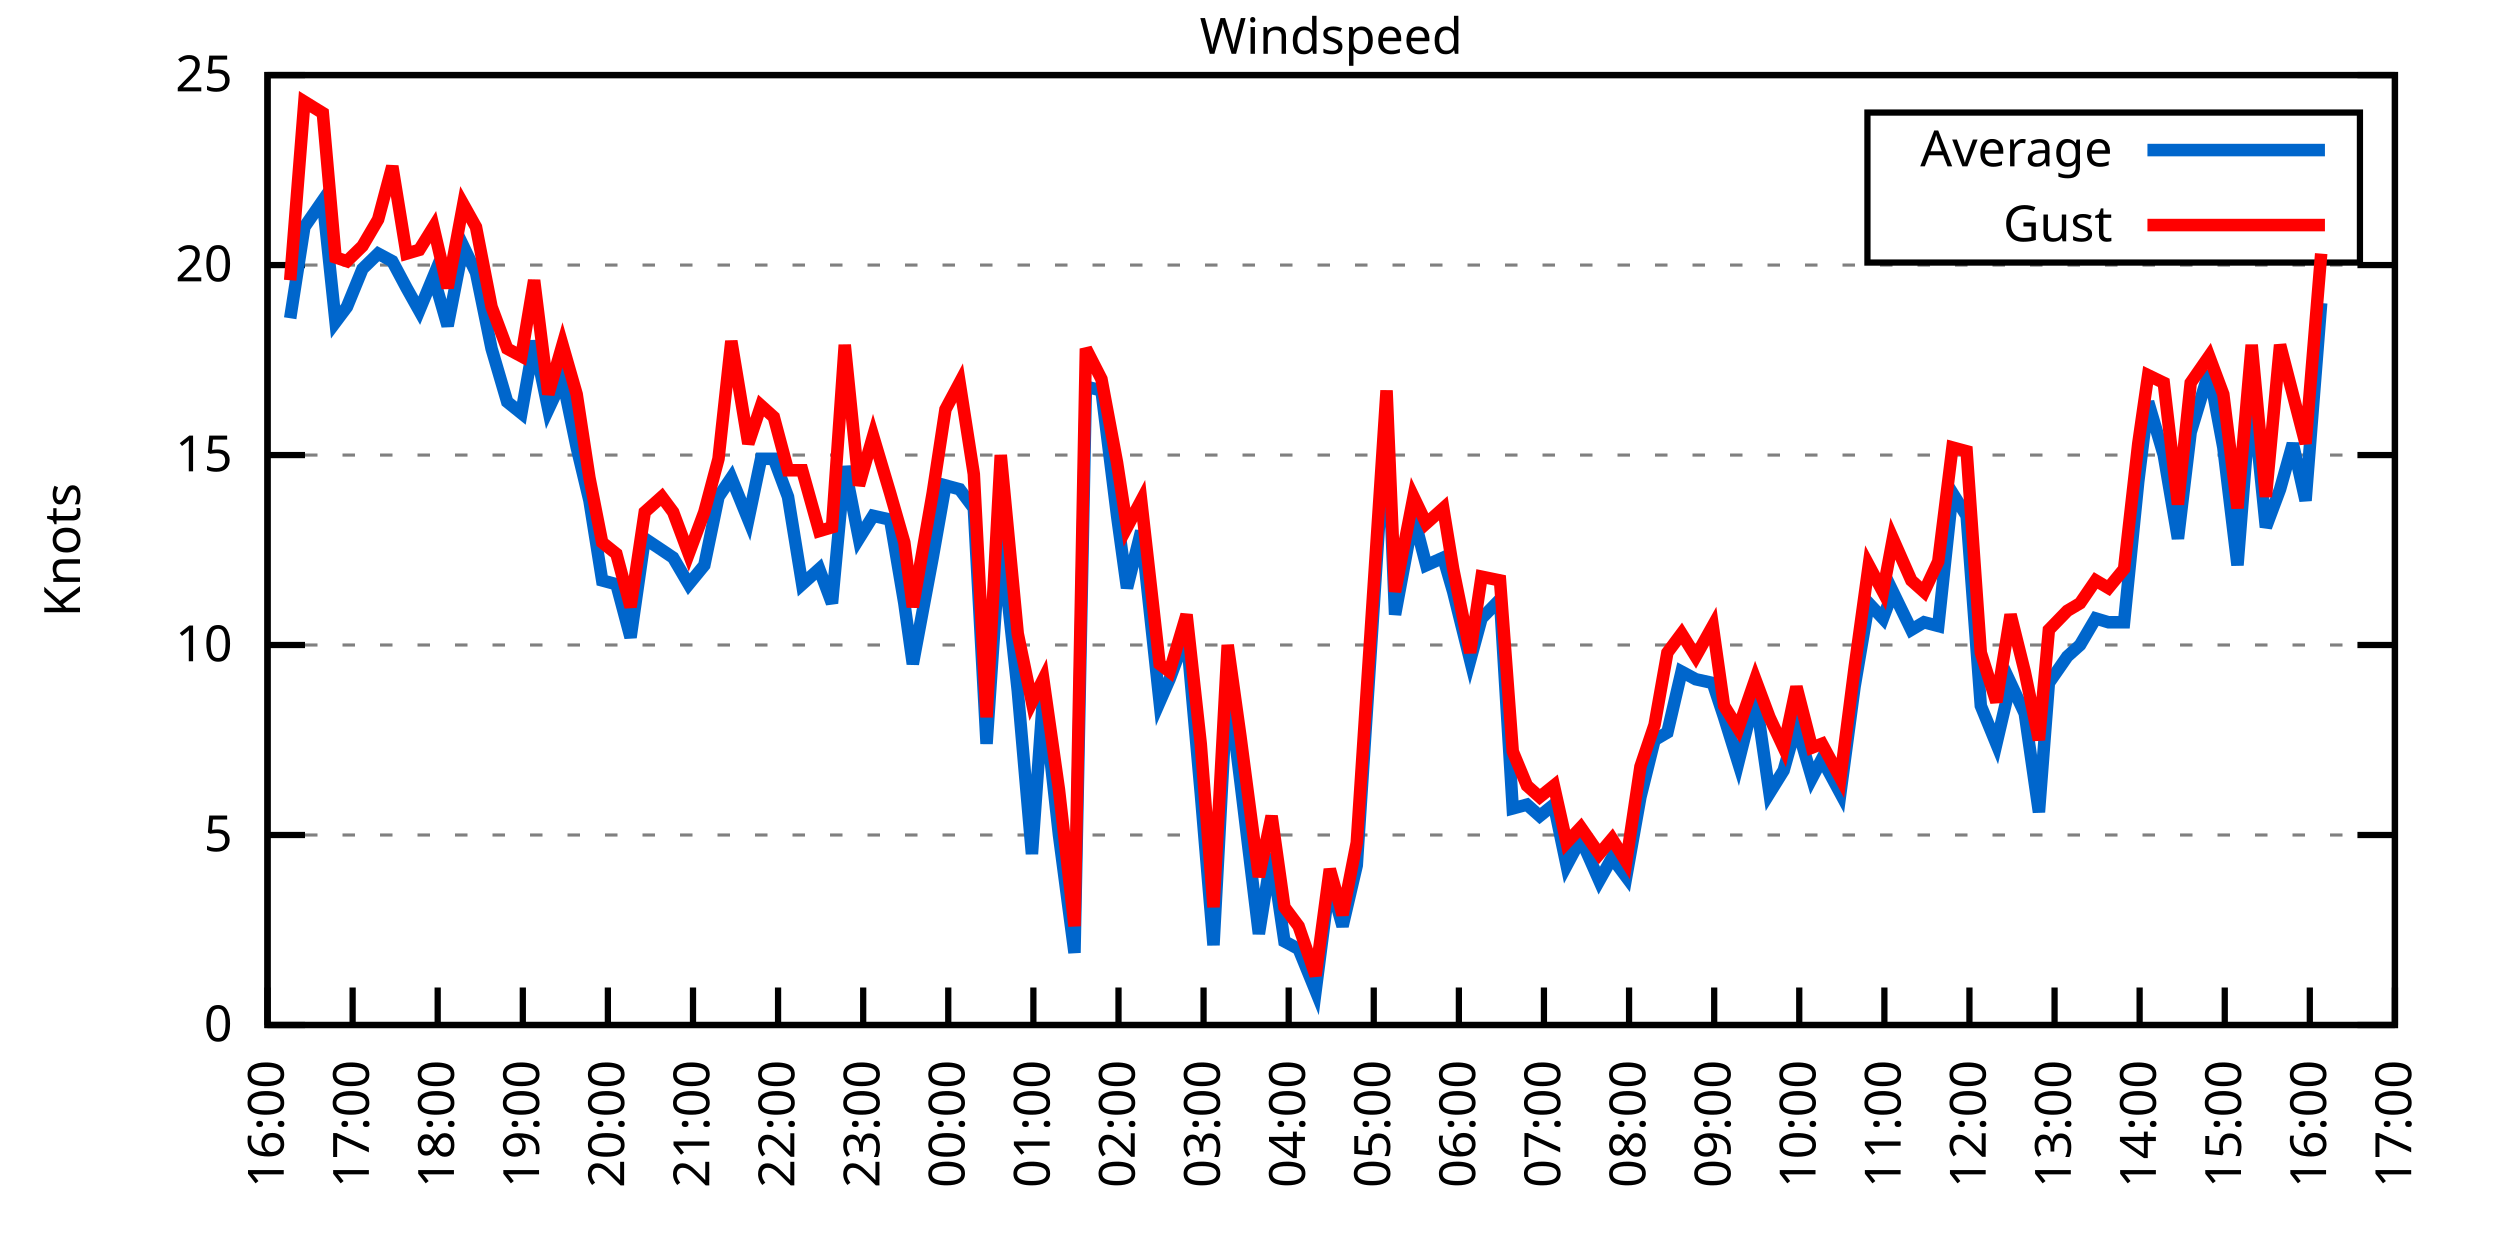
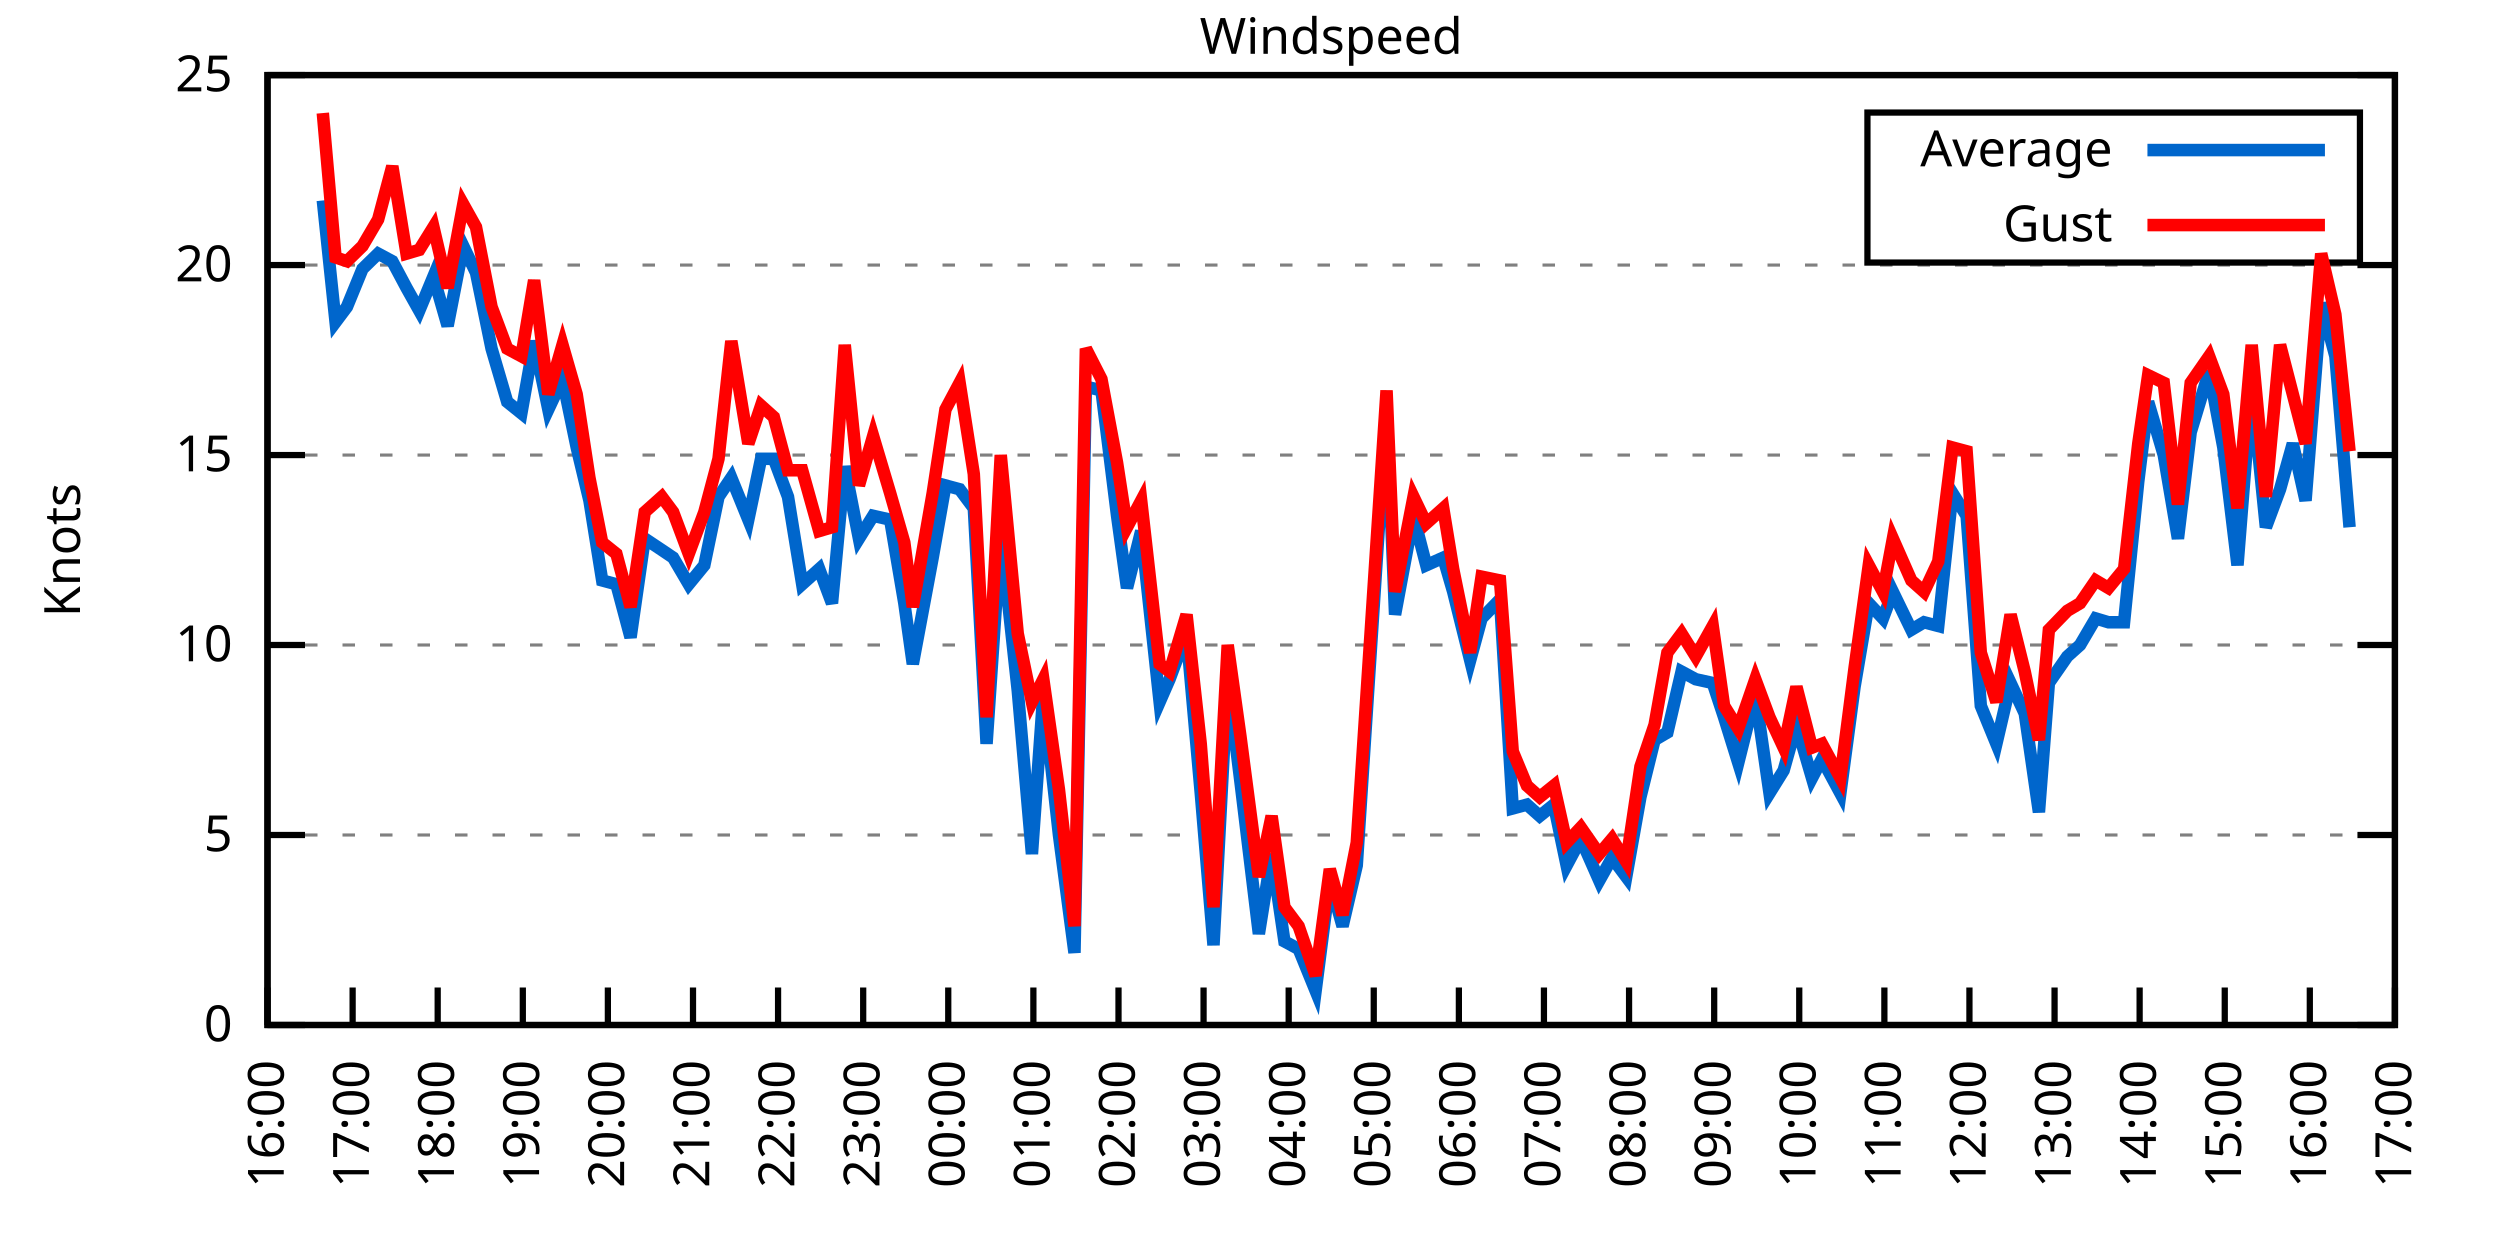
<svg xmlns="http://www.w3.org/2000/svg" xmlns:xlink="http://www.w3.org/1999/xlink" width="400" height="200" viewBox="0 0 400 200">
  <g id="gnuplot_canvas">
    <rect x="0" y="0" width="400" height="200" fill="none" />
    <defs>
      <circle id="gpDot" r="0.5" stroke-width="0.5" stroke="currentColor" />
      <path id="gpPt0" stroke-width="0.333" stroke="currentColor" d="M-1,0 h2 M0,-1 v2" />
      <path id="gpPt1" stroke-width="0.333" stroke="currentColor" d="M-1,-1 L1,1 M1,-1 L-1,1" />
      <path id="gpPt2" stroke-width="0.333" stroke="currentColor" d="M-1,0 L1,0 M0,-1 L0,1 M-1,-1 L1,1 M-1,1 L1,-1" />
      <rect id="gpPt3" stroke-width="0.333" stroke="currentColor" x="-1" y="-1" width="2" height="2" />
      <rect id="gpPt4" stroke-width="0.333" stroke="currentColor" fill="currentColor" x="-1" y="-1" width="2" height="2" />
      <circle id="gpPt5" stroke-width="0.333" stroke="currentColor" cx="0" cy="0" r="1" />
      <use xlink:href="#gpPt5" id="gpPt6" fill="currentColor" stroke="none" />
      <path id="gpPt7" stroke-width="0.333" stroke="currentColor" d="M0,-1.33 L-1.33,0.67 L1.33,0.67 z" />
      <use xlink:href="#gpPt7" id="gpPt8" fill="currentColor" stroke="none" />
      <use xlink:href="#gpPt7" id="gpPt9" stroke="currentColor" transform="rotate(180)" />
      <use xlink:href="#gpPt9" id="gpPt10" fill="currentColor" stroke="none" />
      <use xlink:href="#gpPt3" id="gpPt11" stroke="currentColor" transform="rotate(45)" />
      <use xlink:href="#gpPt11" id="gpPt12" fill="currentColor" stroke="none" />
      <path id="gpPt13" stroke-width="0.333" stroke="currentColor" d="M0,1.330 L1.265,0.411 L0.782,-1.067 L-0.782,-1.076 L-1.265,0.411 z" />
      <use xlink:href="#gpPt13" id="gpPt14" fill="currentColor" stroke="none" />
      <filter id="textbox" filterUnits="objectBoundingBox" x="0" y="0" height="1" width="1">
        <feFlood flood-color="white" flood-opacity="1" result="bgnd" />
        <feComposite in="SourceGraphic" in2="bgnd" operator="atop" />
      </filter>
      <filter id="greybox" filterUnits="objectBoundingBox" x="0" y="0" height="1" width="1">
        <feFlood flood-color="lightgrey" flood-opacity="1" result="grey" />
        <feComposite in="SourceGraphic" in2="grey" operator="atop" />
      </filter>
    </defs>
    <g fill="none" color="white" stroke="currentColor" stroke-width="1.00" stroke-linecap="butt" stroke-linejoin="miter">
</g>
    <g fill="none" color="black" stroke="currentColor" stroke-width="1.00" stroke-linecap="butt" stroke-linejoin="miter">
      <g stroke="none" shape-rendering="crispEdges">
        <polygon fill="rgb(255, 255, 255)" points="42.80,164.00 383.18,164.00 383.18,12.02 42.80,12.02 " />
      </g>
    </g>
    <g fill="none" color="black" stroke="currentColor" stroke-width="1.00" stroke-linecap="butt" stroke-linejoin="miter">
</g>
    <g fill="none" color="black" stroke="black" stroke-width="0.50" stroke-linecap="butt" stroke-linejoin="miter">
</g>
    <g fill="none" color="gray" stroke="currentColor" stroke-width="0.50" stroke-linecap="butt" stroke-linejoin="miter">
      <path stroke="gray" stroke-dasharray="2,4" class="gridline" d="M42.80,164.00 L383.19,164.00  " />
    </g>
    <g fill="none" color="gray" stroke="gray" stroke-width="1.00" stroke-linecap="butt" stroke-linejoin="miter">
</g>
    <g fill="none" color="black" stroke="currentColor" stroke-width="1.00" stroke-linecap="butt" stroke-linejoin="miter">
      <path stroke="black" d="M42.80,164.00 L48.80,164.00 M383.19,164.00 L377.19,164.00  " />
      <g transform="translate(37.20,166.60)" stroke="none" fill="black" font-family="Sans" font-size="8.00" text-anchor="end">
        <text>
          <tspan font-family="Sans"> 0</tspan>
        </text>
      </g>
    </g>
    <g fill="none" color="black" stroke="currentColor" stroke-width="1.00" stroke-linecap="butt" stroke-linejoin="miter">
</g>
    <g fill="none" color="black" stroke="black" stroke-width="0.50" stroke-linecap="butt" stroke-linejoin="miter">
</g>
    <g fill="none" color="gray" stroke="currentColor" stroke-width="0.50" stroke-linecap="butt" stroke-linejoin="miter">
      <path stroke="gray" stroke-dasharray="2,4" class="gridline" d="M42.80,133.60 L383.19,133.60  " />
    </g>
    <g fill="none" color="gray" stroke="gray" stroke-width="1.00" stroke-linecap="butt" stroke-linejoin="miter">
</g>
    <g fill="none" color="black" stroke="currentColor" stroke-width="1.00" stroke-linecap="butt" stroke-linejoin="miter">
      <path stroke="black" d="M42.80,133.60 L48.80,133.60 M383.19,133.60 L377.19,133.60  " />
      <g transform="translate(37.20,136.20)" stroke="none" fill="black" font-family="Sans" font-size="8.00" text-anchor="end">
        <text>
          <tspan font-family="Sans"> 5</tspan>
        </text>
      </g>
    </g>
    <g fill="none" color="black" stroke="currentColor" stroke-width="1.00" stroke-linecap="butt" stroke-linejoin="miter">
</g>
    <g fill="none" color="black" stroke="black" stroke-width="0.50" stroke-linecap="butt" stroke-linejoin="miter">
</g>
    <g fill="none" color="gray" stroke="currentColor" stroke-width="0.50" stroke-linecap="butt" stroke-linejoin="miter">
      <path stroke="gray" stroke-dasharray="2,4" class="gridline" d="M42.80,103.20 L383.19,103.20  " />
    </g>
    <g fill="none" color="gray" stroke="gray" stroke-width="1.00" stroke-linecap="butt" stroke-linejoin="miter">
</g>
    <g fill="none" color="black" stroke="currentColor" stroke-width="1.00" stroke-linecap="butt" stroke-linejoin="miter">
      <path stroke="black" d="M42.80,103.20 L48.80,103.20 M383.19,103.20 L377.19,103.20  " />
      <g transform="translate(37.20,105.80)" stroke="none" fill="black" font-family="Sans" font-size="8.00" text-anchor="end">
        <text>
          <tspan font-family="Sans"> 10</tspan>
        </text>
      </g>
    </g>
    <g fill="none" color="black" stroke="currentColor" stroke-width="1.00" stroke-linecap="butt" stroke-linejoin="miter">
</g>
    <g fill="none" color="black" stroke="black" stroke-width="0.50" stroke-linecap="butt" stroke-linejoin="miter">
</g>
    <g fill="none" color="gray" stroke="currentColor" stroke-width="0.50" stroke-linecap="butt" stroke-linejoin="miter">
      <path stroke="gray" stroke-dasharray="2,4" class="gridline" d="M42.80,72.81 L383.19,72.81  " />
    </g>
    <g fill="none" color="gray" stroke="gray" stroke-width="1.00" stroke-linecap="butt" stroke-linejoin="miter">
</g>
    <g fill="none" color="black" stroke="currentColor" stroke-width="1.00" stroke-linecap="butt" stroke-linejoin="miter">
      <path stroke="black" d="M42.80,72.81 L48.80,72.81 M383.19,72.81 L377.19,72.81  " />
      <g transform="translate(37.20,75.41)" stroke="none" fill="black" font-family="Sans" font-size="8.00" text-anchor="end">
        <text>
          <tspan font-family="Sans"> 15</tspan>
        </text>
      </g>
    </g>
    <g fill="none" color="black" stroke="currentColor" stroke-width="1.00" stroke-linecap="butt" stroke-linejoin="miter">
</g>
    <g fill="none" color="black" stroke="black" stroke-width="0.50" stroke-linecap="butt" stroke-linejoin="miter">
</g>
    <g fill="none" color="gray" stroke="currentColor" stroke-width="0.50" stroke-linecap="butt" stroke-linejoin="miter">
      <path stroke="gray" stroke-dasharray="2,4" class="gridline" d="M42.80,42.41 L383.19,42.41  " />
    </g>
    <g fill="none" color="gray" stroke="gray" stroke-width="1.00" stroke-linecap="butt" stroke-linejoin="miter">
</g>
    <g fill="none" color="black" stroke="currentColor" stroke-width="1.00" stroke-linecap="butt" stroke-linejoin="miter">
      <path stroke="black" d="M42.80,42.41 L48.80,42.41 M383.19,42.41 L377.19,42.41  " />
      <g transform="translate(37.20,45.01)" stroke="none" fill="black" font-family="Sans" font-size="8.00" text-anchor="end">
        <text>
          <tspan font-family="Sans"> 20</tspan>
        </text>
      </g>
    </g>
    <g fill="none" color="black" stroke="currentColor" stroke-width="1.00" stroke-linecap="butt" stroke-linejoin="miter">
</g>
    <g fill="none" color="black" stroke="black" stroke-width="0.50" stroke-linecap="butt" stroke-linejoin="miter">
</g>
    <g fill="none" color="gray" stroke="currentColor" stroke-width="0.50" stroke-linecap="butt" stroke-linejoin="miter">
      <path stroke="gray" stroke-dasharray="2,4" class="gridline" d="M42.80,12.01 L383.19,12.01  " />
    </g>
    <g fill="none" color="gray" stroke="gray" stroke-width="1.00" stroke-linecap="butt" stroke-linejoin="miter">
</g>
    <g fill="none" color="black" stroke="currentColor" stroke-width="1.00" stroke-linecap="butt" stroke-linejoin="miter">
      <path stroke="black" d="M42.80,12.01 L48.80,12.01 M383.19,12.01 L377.19,12.01  " />
      <g transform="translate(37.20,14.61)" stroke="none" fill="black" font-family="Sans" font-size="8.00" text-anchor="end">
        <text>
          <tspan font-family="Sans"> 25</tspan>
        </text>
      </g>
    </g>
    <g fill="none" color="black" stroke="currentColor" stroke-width="1.00" stroke-linecap="butt" stroke-linejoin="miter">
      <path stroke="black" d="M42.80,164.00 L42.80,158.00  " />
      <g transform="translate(45.40,169.60) rotate(270.00)" stroke="none" fill="black" font-family="Sans" font-size="8.00" text-anchor="end">
        <text>
          <tspan font-family="Sans">16:00</tspan>
        </text>
      </g>
    </g>
    <g fill="none" color="black" stroke="currentColor" stroke-width="1.00" stroke-linecap="butt" stroke-linejoin="miter">
      <path stroke="black" d="M56.42,164.00 L56.42,158.00  " />
      <g transform="translate(59.02,169.60) rotate(270.00)" stroke="none" fill="black" font-family="Sans" font-size="8.00" text-anchor="end">
        <text>
          <tspan font-family="Sans">17:00</tspan>
        </text>
      </g>
    </g>
    <g fill="none" color="black" stroke="currentColor" stroke-width="1.00" stroke-linecap="butt" stroke-linejoin="miter">
      <path stroke="black" d="M70.03,164.00 L70.03,158.00  " />
      <g transform="translate(72.63,169.60) rotate(270.00)" stroke="none" fill="black" font-family="Sans" font-size="8.00" text-anchor="end">
        <text>
          <tspan font-family="Sans">18:00</tspan>
        </text>
      </g>
    </g>
    <g fill="none" color="black" stroke="currentColor" stroke-width="1.00" stroke-linecap="butt" stroke-linejoin="miter">
      <path stroke="black" d="M83.65,164.00 L83.65,158.00  " />
      <g transform="translate(86.25,169.60) rotate(270.00)" stroke="none" fill="black" font-family="Sans" font-size="8.00" text-anchor="end">
        <text>
          <tspan font-family="Sans">19:00</tspan>
        </text>
      </g>
    </g>
    <g fill="none" color="black" stroke="currentColor" stroke-width="1.00" stroke-linecap="butt" stroke-linejoin="miter">
      <path stroke="black" d="M97.26,164.00 L97.26,158.00  " />
      <g transform="translate(99.86,169.60) rotate(270.00)" stroke="none" fill="black" font-family="Sans" font-size="8.00" text-anchor="end">
        <text>
          <tspan font-family="Sans">20:00</tspan>
        </text>
      </g>
    </g>
    <g fill="none" color="black" stroke="currentColor" stroke-width="1.00" stroke-linecap="butt" stroke-linejoin="miter">
      <path stroke="black" d="M110.88,164.00 L110.88,158.00  " />
      <g transform="translate(113.48,169.60) rotate(270.00)" stroke="none" fill="black" font-family="Sans" font-size="8.00" text-anchor="end">
        <text>
          <tspan font-family="Sans">21:00</tspan>
        </text>
      </g>
    </g>
    <g fill="none" color="black" stroke="currentColor" stroke-width="1.00" stroke-linecap="butt" stroke-linejoin="miter">
      <path stroke="black" d="M124.49,164.00 L124.49,158.00  " />
      <g transform="translate(127.09,169.60) rotate(270.00)" stroke="none" fill="black" font-family="Sans" font-size="8.00" text-anchor="end">
        <text>
          <tspan font-family="Sans">22:00</tspan>
        </text>
      </g>
    </g>
    <g fill="none" color="black" stroke="currentColor" stroke-width="1.00" stroke-linecap="butt" stroke-linejoin="miter">
      <path stroke="black" d="M138.11,164.00 L138.11,158.00  " />
      <g transform="translate(140.71,169.60) rotate(270.00)" stroke="none" fill="black" font-family="Sans" font-size="8.00" text-anchor="end">
        <text>
          <tspan font-family="Sans">23:00</tspan>
        </text>
      </g>
    </g>
    <g fill="none" color="black" stroke="currentColor" stroke-width="1.00" stroke-linecap="butt" stroke-linejoin="miter">
      <path stroke="black" d="M151.72,164.00 L151.72,158.00  " />
      <g transform="translate(154.32,169.60) rotate(270.00)" stroke="none" fill="black" font-family="Sans" font-size="8.00" text-anchor="end">
        <text>
          <tspan font-family="Sans">00:00</tspan>
        </text>
      </g>
    </g>
    <g fill="none" color="black" stroke="currentColor" stroke-width="1.00" stroke-linecap="butt" stroke-linejoin="miter">
      <path stroke="black" d="M165.34,164.00 L165.34,158.00  " />
      <g transform="translate(167.94,169.60) rotate(270.00)" stroke="none" fill="black" font-family="Sans" font-size="8.00" text-anchor="end">
        <text>
          <tspan font-family="Sans">01:00</tspan>
        </text>
      </g>
    </g>
    <g fill="none" color="black" stroke="currentColor" stroke-width="1.00" stroke-linecap="butt" stroke-linejoin="miter">
      <path stroke="black" d="M178.96,164.00 L178.96,158.00  " />
      <g transform="translate(181.56,169.60) rotate(270.00)" stroke="none" fill="black" font-family="Sans" font-size="8.00" text-anchor="end">
        <text>
          <tspan font-family="Sans">02:00</tspan>
        </text>
      </g>
    </g>
    <g fill="none" color="black" stroke="currentColor" stroke-width="1.00" stroke-linecap="butt" stroke-linejoin="miter">
      <path stroke="black" d="M192.57,164.00 L192.57,158.00  " />
      <g transform="translate(195.17,169.60) rotate(270.00)" stroke="none" fill="black" font-family="Sans" font-size="8.00" text-anchor="end">
        <text>
          <tspan font-family="Sans">03:00</tspan>
        </text>
      </g>
    </g>
    <g fill="none" color="black" stroke="currentColor" stroke-width="1.00" stroke-linecap="butt" stroke-linejoin="miter">
      <path stroke="black" d="M206.19,164.00 L206.19,158.00  " />
      <g transform="translate(208.79,169.60) rotate(270.00)" stroke="none" fill="black" font-family="Sans" font-size="8.00" text-anchor="end">
        <text>
          <tspan font-family="Sans">04:00</tspan>
        </text>
      </g>
    </g>
    <g fill="none" color="black" stroke="currentColor" stroke-width="1.00" stroke-linecap="butt" stroke-linejoin="miter">
      <path stroke="black" d="M219.80,164.00 L219.80,158.00  " />
      <g transform="translate(222.40,169.60) rotate(270.00)" stroke="none" fill="black" font-family="Sans" font-size="8.00" text-anchor="end">
        <text>
          <tspan font-family="Sans">05:00</tspan>
        </text>
      </g>
    </g>
    <g fill="none" color="black" stroke="currentColor" stroke-width="1.00" stroke-linecap="butt" stroke-linejoin="miter">
      <path stroke="black" d="M233.42,164.00 L233.42,158.00  " />
      <g transform="translate(236.02,169.60) rotate(270.00)" stroke="none" fill="black" font-family="Sans" font-size="8.00" text-anchor="end">
        <text>
          <tspan font-family="Sans">06:00</tspan>
        </text>
      </g>
    </g>
    <g fill="none" color="black" stroke="currentColor" stroke-width="1.00" stroke-linecap="butt" stroke-linejoin="miter">
      <path stroke="black" d="M247.03,164.00 L247.03,158.00  " />
      <g transform="translate(249.63,169.60) rotate(270.00)" stroke="none" fill="black" font-family="Sans" font-size="8.00" text-anchor="end">
        <text>
          <tspan font-family="Sans">07:00</tspan>
        </text>
      </g>
    </g>
    <g fill="none" color="black" stroke="currentColor" stroke-width="1.00" stroke-linecap="butt" stroke-linejoin="miter">
      <path stroke="black" d="M260.65,164.00 L260.65,158.00  " />
      <g transform="translate(263.25,169.60) rotate(270.00)" stroke="none" fill="black" font-family="Sans" font-size="8.00" text-anchor="end">
        <text>
          <tspan font-family="Sans">08:00</tspan>
        </text>
      </g>
    </g>
    <g fill="none" color="black" stroke="currentColor" stroke-width="1.00" stroke-linecap="butt" stroke-linejoin="miter">
      <path stroke="black" d="M274.27,164.00 L274.27,158.00  " />
      <g transform="translate(276.87,169.60) rotate(270.00)" stroke="none" fill="black" font-family="Sans" font-size="8.00" text-anchor="end">
        <text>
          <tspan font-family="Sans">09:00</tspan>
        </text>
      </g>
    </g>
    <g fill="none" color="black" stroke="currentColor" stroke-width="1.00" stroke-linecap="butt" stroke-linejoin="miter">
      <path stroke="black" d="M287.88,164.00 L287.88,158.00  " />
      <g transform="translate(290.48,169.60) rotate(270.00)" stroke="none" fill="black" font-family="Sans" font-size="8.00" text-anchor="end">
        <text>
          <tspan font-family="Sans">10:00</tspan>
        </text>
      </g>
    </g>
    <g fill="none" color="black" stroke="currentColor" stroke-width="1.00" stroke-linecap="butt" stroke-linejoin="miter">
      <path stroke="black" d="M301.50,164.00 L301.50,158.00  " />
      <g transform="translate(304.10,169.60) rotate(270.00)" stroke="none" fill="black" font-family="Sans" font-size="8.00" text-anchor="end">
        <text>
          <tspan font-family="Sans">11:00</tspan>
        </text>
      </g>
    </g>
    <g fill="none" color="black" stroke="currentColor" stroke-width="1.00" stroke-linecap="butt" stroke-linejoin="miter">
      <path stroke="black" d="M315.11,164.00 L315.11,158.00  " />
      <g transform="translate(317.71,169.60) rotate(270.00)" stroke="none" fill="black" font-family="Sans" font-size="8.00" text-anchor="end">
        <text>
          <tspan font-family="Sans">12:00</tspan>
        </text>
      </g>
    </g>
    <g fill="none" color="black" stroke="currentColor" stroke-width="1.00" stroke-linecap="butt" stroke-linejoin="miter">
      <path stroke="black" d="M328.73,164.00 L328.73,158.00  " />
      <g transform="translate(331.33,169.60) rotate(270.00)" stroke="none" fill="black" font-family="Sans" font-size="8.00" text-anchor="end">
        <text>
          <tspan font-family="Sans">13:00</tspan>
        </text>
      </g>
    </g>
    <g fill="none" color="black" stroke="currentColor" stroke-width="1.00" stroke-linecap="butt" stroke-linejoin="miter">
      <path stroke="black" d="M342.34,164.00 L342.34,158.00  " />
      <g transform="translate(344.94,169.60) rotate(270.00)" stroke="none" fill="black" font-family="Sans" font-size="8.00" text-anchor="end">
        <text>
          <tspan font-family="Sans">14:00</tspan>
        </text>
      </g>
    </g>
    <g fill="none" color="black" stroke="currentColor" stroke-width="1.00" stroke-linecap="butt" stroke-linejoin="miter">
      <path stroke="black" d="M355.96,164.00 L355.96,158.00  " />
      <g transform="translate(358.56,169.60) rotate(270.00)" stroke="none" fill="black" font-family="Sans" font-size="8.00" text-anchor="end">
        <text>
          <tspan font-family="Sans">15:00</tspan>
        </text>
      </g>
    </g>
    <g fill="none" color="black" stroke="currentColor" stroke-width="1.00" stroke-linecap="butt" stroke-linejoin="miter">
      <path stroke="black" d="M369.57,164.00 L369.57,158.00  " />
      <g transform="translate(372.17,169.60) rotate(270.00)" stroke="none" fill="black" font-family="Sans" font-size="8.00" text-anchor="end">
        <text>
          <tspan font-family="Sans">16:00</tspan>
        </text>
      </g>
    </g>
    <g fill="none" color="black" stroke="currentColor" stroke-width="1.00" stroke-linecap="butt" stroke-linejoin="miter">
      <path stroke="black" d="M383.19,164.00 L383.19,158.00  " />
      <g transform="translate(385.79,169.60) rotate(270.00)" stroke="none" fill="black" font-family="Sans" font-size="8.00" text-anchor="end">
        <text>
          <tspan font-family="Sans">17:00</tspan>
        </text>
      </g>
    </g>
    <g fill="none" color="black" stroke="currentColor" stroke-width="1.00" stroke-linecap="butt" stroke-linejoin="miter">
</g>
    <g fill="none" color="black" stroke="currentColor" stroke-width="1.00" stroke-linecap="butt" stroke-linejoin="miter">
      <path stroke="black" d="M42.80,12.01 L42.80,164.00 L383.19,164.00 L383.19,12.01 L42.80,12.01 Z  " />
    </g>
    <g fill="none" color="black" stroke="currentColor" stroke-width="1.00" stroke-linecap="butt" stroke-linejoin="miter">
</g>
    <g fill="none" color="black" stroke="currentColor" stroke-width="1.00" stroke-linecap="butt" stroke-linejoin="miter">
      <path stroke="black" d="M298.79,42.01 L298.79,18.01 L377.59,18.01 L377.59,42.01 L298.79,42.01 Z  " />
    </g>
    <g id="Windspeed_plot_1">
      <g fill="none" color="white" stroke="black" stroke-width="2.00" stroke-linecap="butt" stroke-linejoin="miter">
</g>
      <g fill="none" color="black" stroke="currentColor" stroke-width="2.00" stroke-linecap="butt" stroke-linejoin="miter">
        <g transform="translate(337.99,26.61)" stroke="none" fill="black" font-family="Sans" font-size="8.00" text-anchor="end">
          <text>
            <tspan font-family="Sans">Average</tspan>
          </text>
        </g>
      </g>
      <g fill="none" color="black" stroke="currentColor" stroke-width="2.00" stroke-linecap="butt" stroke-linejoin="miter">
-         <path stroke="rgb(  0, 102, 204)" d="M343.59,24.01 L371.99,24.01 M46.43,50.92 L48.70,36.33 L51.65,32.07 L53.69,51.53 L55.51,49.10 L58.00,43.02   L60.50,40.58 L62.77,41.80 L65.04,46.06 L67.08,49.70 L69.35,44.23 L71.62,52.14 L74.12,39.37 L76.16,43.62   L78.65,55.78 L81.15,64.29 L83.42,66.12 L85.46,54.57 L87.73,65.51 L90.00,60.65 L92.27,71.59 L94.31,80.10   L96.35,92.87 L98.62,93.48 L100.89,101.99 L103.16,86.18 L105.89,88.00 L107.70,89.22 L110.20,93.48 L112.69,90.44   L114.96,79.49 L117.01,76.45 L119.73,83.14 L121.77,73.41 L123.81,73.41 L126.08,79.49 L128.35,93.48 L131.07,91.04   L133.12,96.52 L135.16,74.63 L137.43,86.18 L139.70,82.53 L142.42,83.14 L144.69,96.52 L146.05,106.24 L149.23,89.22   L151.27,77.67 L153.54,78.28 L155.81,81.32 L157.85,119.01 L160.12,85.57 L162.84,110.50 L165.11,136.64 L166.93,111.11   L169.43,133.60 L171.92,152.45 L173.74,61.86 L176.23,62.47 L178.73,82.53 L180.32,94.08 L182.59,84.97 L185.54,112.32   L187.13,108.68 L189.85,101.38 L192.12,126.91 L194.16,151.23 L196.43,108.68 L198.47,125.09 L201.42,149.41 L203.46,136.64   L205.51,150.62 L207.78,151.84 L210.50,158.53 L212.77,140.90 L214.81,148.19 L217.08,138.47 L221.85,65.51 L223.21,98.34   L226.16,82.53 L228.20,90.44 L230.92,89.22 L232.51,94.69 L235.23,105.64 L237.05,98.95 L240.00,95.91 L242.04,129.35   L244.31,128.74 L246.35,130.56 L248.62,128.74 L250.66,138.47 L252.93,134.21 L255.88,140.90 L257.93,137.25 L260.20,140.29   L262.47,127.52 L264.73,118.40 L266.78,117.19 L269.05,107.46 L271.32,108.68 L274.04,109.28 L275.85,114.76 L278.12,122.05   L280.85,111.11 L283.12,126.91 L285.38,123.27 L287.43,115.97 L289.92,124.48 L291.51,121.44 L294.46,126.91 L296.73,109.89   L299.00,96.52 L301.27,98.95 L302.86,94.69 L305.81,100.77 L307.85,99.56 L310.12,100.16 L312.39,78.89 L314.66,82.53   L316.93,112.93 L319.42,119.01 L321.69,109.28 L323.96,114.15 L326.23,129.95 L327.82,109.28 L330.77,105.03 L332.81,103.20   L335.31,98.95 L337.35,99.56 L339.85,99.56 L342.12,77.06 L343.70,64.29 L346.20,72.81 L348.47,86.18 L350.51,69.16   L353.46,59.43 L355.73,71.59 L358.00,90.44 L360.27,61.86 L362.54,84.36 L364.81,78.28 L366.85,70.98 L368.89,80.10   L371.39,48.49  " />
+         <path stroke="rgb(  0, 102, 204)" d="M343.59,24.01 L371.99,24.01 M51.65,32.07 L53.69,51.53 L55.51,49.10 L58.00,43.02 L60.50,40.58 L62.77,41.80   L65.04,46.06 L67.08,49.70 L69.35,44.23 L71.62,52.14 L74.12,39.37 L76.16,43.62 L78.65,55.78 L81.15,64.29   L83.42,66.12 L85.46,54.57 L87.73,65.51 L90.00,60.65 L92.27,71.59 L94.31,80.10 L96.35,92.87 L98.62,93.48   L100.89,101.99 L103.16,86.18 L105.89,88.00 L107.70,89.22 L110.20,93.48 L112.69,90.44 L114.96,79.49 L117.01,76.45   L119.73,83.14 L121.77,73.41 L123.81,73.41 L126.08,79.49 L128.35,93.48 L131.07,91.04 L133.12,96.52 L135.16,74.63   L137.43,86.18 L139.70,82.53 L142.42,83.14 L144.69,96.52 L146.05,106.24 L149.23,89.22 L151.27,77.67 L153.54,78.28   L155.81,81.32 L157.85,119.01 L160.12,85.57 L162.84,110.50 L165.11,136.64 L166.93,111.11 L169.43,133.60 L171.92,152.45   L173.74,61.86 L176.23,62.47 L178.73,82.53 L180.32,94.08 L182.59,84.97 L185.54,112.32 L187.13,108.68 L189.85,101.38   L192.12,126.91 L194.16,151.23 L196.43,108.68 L198.47,125.09 L201.42,149.41 L203.46,136.64 L205.51,150.62 L207.78,151.84   L210.50,158.53 L212.77,140.90 L214.81,148.19 L217.08,138.47 L221.85,65.51 L223.21,98.34 L226.16,82.53 L228.20,90.44   L230.92,89.22 L232.51,94.69 L235.23,105.64 L237.05,98.95 L240.00,95.91 L242.04,129.35 L244.31,128.74 L246.35,130.56   L248.62,128.74 L250.66,138.47 L252.93,134.21 L255.88,140.90 L257.93,137.25 L260.20,140.29 L262.47,127.52 L264.73,118.40   L266.78,117.19 L269.05,107.46 L271.32,108.68 L274.04,109.28 L275.85,114.76 L278.12,122.05 L280.85,111.11 L283.12,126.91   L285.38,123.27 L287.43,115.97 L289.92,124.48 L291.51,121.44 L294.46,126.91 L296.73,109.89 L299.00,96.52 L301.27,98.95   L302.86,94.69 L305.81,100.77 L307.85,99.56 L310.12,100.16 L312.39,78.89 L314.66,82.53 L316.93,112.93 L319.42,119.01   L321.69,109.28 L323.96,114.15 L326.23,129.95 L327.82,109.28 L330.77,105.03 L332.81,103.20 L335.31,98.95 L337.35,99.56   L339.85,99.56 L342.12,77.06 L343.70,64.29 L346.20,72.81 L348.47,86.18 L350.51,69.16 L353.46,59.43 L355.73,71.59   L358.00,90.44 L360.27,61.86 L362.54,84.36 L364.81,78.28 L366.85,70.98 L368.89,80.10 L371.39,48.49 L373.66,57.00   L375.93,84.36  " />
      </g>
    </g>
    <g id="Windspeed_plot_2">
      <g fill="none" color="black" stroke="currentColor" stroke-width="2.00" stroke-linecap="butt" stroke-linejoin="miter">
        <g transform="translate(337.99,38.61)" stroke="none" fill="black" font-family="Sans" font-size="8.00" text-anchor="end">
          <text>
            <tspan font-family="Sans">Gust</tspan>
          </text>
        </g>
      </g>
      <g fill="none" color="black" stroke="currentColor" stroke-width="2.00" stroke-linecap="butt" stroke-linejoin="miter">
-         <path stroke="rgb(255,   0,   0)" d="M343.59,36.01 L371.99,36.01 M46.43,44.84 L48.70,16.27 L51.65,18.09 L53.69,41.19 L55.51,41.80 L58.00,39.37   L60.50,35.11 L62.77,26.60 L65.04,40.58 L67.08,39.98 L69.35,36.33 L71.62,46.06 L74.12,32.68 L76.16,36.33   L78.65,49.10 L81.15,55.78 L83.42,57.00 L85.46,44.84 L87.73,63.08 L90.00,55.18 L92.27,63.08 L94.31,76.45   L96.35,86.79 L98.62,88.61 L100.89,97.12 L103.16,81.93 L105.89,79.49 L107.70,81.93 L110.20,88.61 L112.69,81.93   L114.96,73.41 L117.01,54.57 L119.73,70.98 L121.77,64.90 L123.81,66.73 L126.08,75.24 L128.35,75.24 L131.07,84.97   L133.12,84.36 L135.16,55.18 L137.43,77.67 L139.70,69.77 L142.42,78.89 L144.69,86.79 L146.05,97.12 L149.23,78.89   L151.27,65.51 L153.54,61.25 L155.81,75.85 L157.85,114.76 L160.12,72.81 L162.84,101.38 L165.11,112.32 L166.93,108.68   L169.43,126.31 L171.92,148.19 L173.74,55.78 L176.23,60.65 L178.73,74.02 L180.32,84.36 L182.59,80.10 L185.54,106.24   L187.13,107.46 L189.85,98.34 L192.12,119.01 L194.16,145.15 L196.43,103.20 L198.47,117.80 L201.42,140.29 L203.46,130.56   L205.51,145.15 L207.78,148.19 L210.50,156.10 L212.77,139.07 L214.81,146.37 L217.08,134.82 L221.85,62.47 L223.21,94.69   L226.16,79.49 L228.20,83.75 L230.92,81.32 L232.51,91.04 L235.23,104.42 L237.05,92.26 L240.00,92.87 L242.04,120.23   L244.31,125.70 L246.35,127.52 L248.62,125.70 L250.66,134.82 L252.93,132.39 L255.88,136.64 L257.93,134.21 L260.20,137.86   L262.47,122.66 L264.73,115.97 L266.78,104.42 L269.05,101.38 L271.32,105.03 L274.04,100.16 L275.85,112.93 L278.12,116.58   L280.85,108.68 L283.12,114.76 L285.38,119.62 L287.43,109.89 L289.92,119.62 L291.51,119.01 L294.46,124.48 L296.73,106.85   L299.00,90.44 L301.27,94.69 L302.86,86.18 L305.81,92.87 L307.85,94.69 L310.12,89.83 L312.39,71.59 L314.66,72.20   L316.93,104.42 L319.42,112.32 L321.69,98.34 L323.96,107.46 L326.23,118.40 L327.82,100.77 L330.77,97.73 L332.81,96.52   L335.31,92.87 L337.35,94.08 L339.85,91.04 L342.12,70.98 L343.70,60.04 L346.20,61.25 L348.47,80.71 L350.51,61.25   L353.46,57.00 L355.73,63.08 L358.00,81.32 L360.27,55.18 L362.54,79.49 L364.81,55.18 L366.85,63.08 L368.89,70.98   L371.39,40.58  " />
+         <path stroke="rgb(255,   0,   0)" d="M343.59,36.01 L371.99,36.01 M51.65,18.09 L53.69,41.19 L55.51,41.80 L58.00,39.37 L60.50,35.11 L62.77,26.60   L65.04,40.58 L67.08,39.98 L69.35,36.33 L71.62,46.06 L74.12,32.68 L76.16,36.33 L78.65,49.10 L81.15,55.78   L83.42,57.00 L85.46,44.84 L87.73,63.08 L90.00,55.18 L92.27,63.08 L94.31,76.45 L96.35,86.79 L98.62,88.61   L100.89,97.12 L103.16,81.93 L105.89,79.49 L107.70,81.93 L110.20,88.61 L112.69,81.93 L114.96,73.41 L117.01,54.57   L119.73,70.98 L121.77,64.90 L123.81,66.73 L126.08,75.24 L128.35,75.24 L131.07,84.97 L133.12,84.36 L135.16,55.18   L137.43,77.67 L139.70,69.77 L142.42,78.89 L144.69,86.79 L146.05,97.12 L149.23,78.89 L151.27,65.51 L153.54,61.25   L155.81,75.85 L157.85,114.76 L160.12,72.81 L162.84,101.38 L165.11,112.32 L166.93,108.68 L169.43,126.31 L171.92,148.19   L173.74,55.78 L176.23,60.65 L178.73,74.02 L180.32,84.36 L182.59,80.10 L185.54,106.24 L187.13,107.46 L189.85,98.34   L192.12,119.01 L194.16,145.15 L196.43,103.20 L198.47,117.80 L201.42,140.29 L203.46,130.56 L205.51,145.15 L207.78,148.19   L210.50,156.10 L212.77,139.07 L214.81,146.37 L217.08,134.82 L221.85,62.47 L223.21,94.69 L226.16,79.49 L228.20,83.75   L230.92,81.32 L232.51,91.04 L235.23,104.42 L237.05,92.26 L240.00,92.87 L242.04,120.23 L244.31,125.70 L246.35,127.52   L248.62,125.70 L250.66,134.82 L252.93,132.39 L255.88,136.64 L257.93,134.21 L260.20,137.86 L262.47,122.66 L264.73,115.97   L266.78,104.42 L269.05,101.38 L271.32,105.03 L274.04,100.16 L275.85,112.93 L278.12,116.58 L280.85,108.68 L283.12,114.76   L285.38,119.62 L287.43,109.89 L289.92,119.62 L291.51,119.01 L294.46,124.48 L296.73,106.85 L299.00,90.44 L301.27,94.69   L302.86,86.18 L305.81,92.87 L307.85,94.69 L310.12,89.83 L312.39,71.59 L314.66,72.20 L316.93,104.42 L319.42,112.32   L321.69,98.34 L323.96,107.46 L326.23,118.40 L327.82,100.77 L330.77,97.73 L332.81,96.52 L335.31,92.87 L337.35,94.08   L339.85,91.04 L342.12,70.98 L343.70,60.04 L346.20,61.25 L348.47,80.71 L350.51,61.25 L353.46,57.00 L355.73,63.08   L358.00,81.32 L360.27,55.18 L362.54,79.49 L364.81,55.18 L366.85,63.08 L368.89,70.98 L371.39,40.58 L373.66,50.31   L375.93,72.20  " />
      </g>
    </g>
    <g fill="none" color="black" stroke="currentColor" stroke-width="2.00" stroke-linecap="butt" stroke-linejoin="miter">
</g>
    <g fill="none" color="black" stroke="black" stroke-width="1.00" stroke-linecap="butt" stroke-linejoin="miter">
</g>
    <g fill="none" color="black" stroke="currentColor" stroke-width="1.00" stroke-linecap="butt" stroke-linejoin="miter">
      <path stroke="black" d="M42.80,12.01 L42.80,164.00 L383.19,164.00 L383.19,12.01 L42.80,12.01 Z  " />
      <g transform="translate(12.80,88.01) rotate(270.00)" stroke="none" fill="black" font-family="Sans" font-size="8.00" text-anchor="middle">
        <text>
          <tspan font-family="Sans">Knots</tspan>
        </text>
      </g>
    </g>
    <g fill="none" color="black" stroke="currentColor" stroke-width="1.00" stroke-linecap="butt" stroke-linejoin="miter">
</g>
    <g fill="none" color="black" stroke="currentColor" stroke-width="1.00" stroke-linecap="butt" stroke-linejoin="miter">
      <g transform="translate(212.99,8.61)" stroke="none" fill="black" font-family="Sans" font-size="8.00" text-anchor="middle">
        <text>
          <tspan font-family="Sans">Windspeed</tspan>
        </text>
      </g>
    </g>
    <g fill="none" color="black" stroke="currentColor" stroke-width="1.00" stroke-linecap="butt" stroke-linejoin="miter">
</g>
  </g>
</svg>
